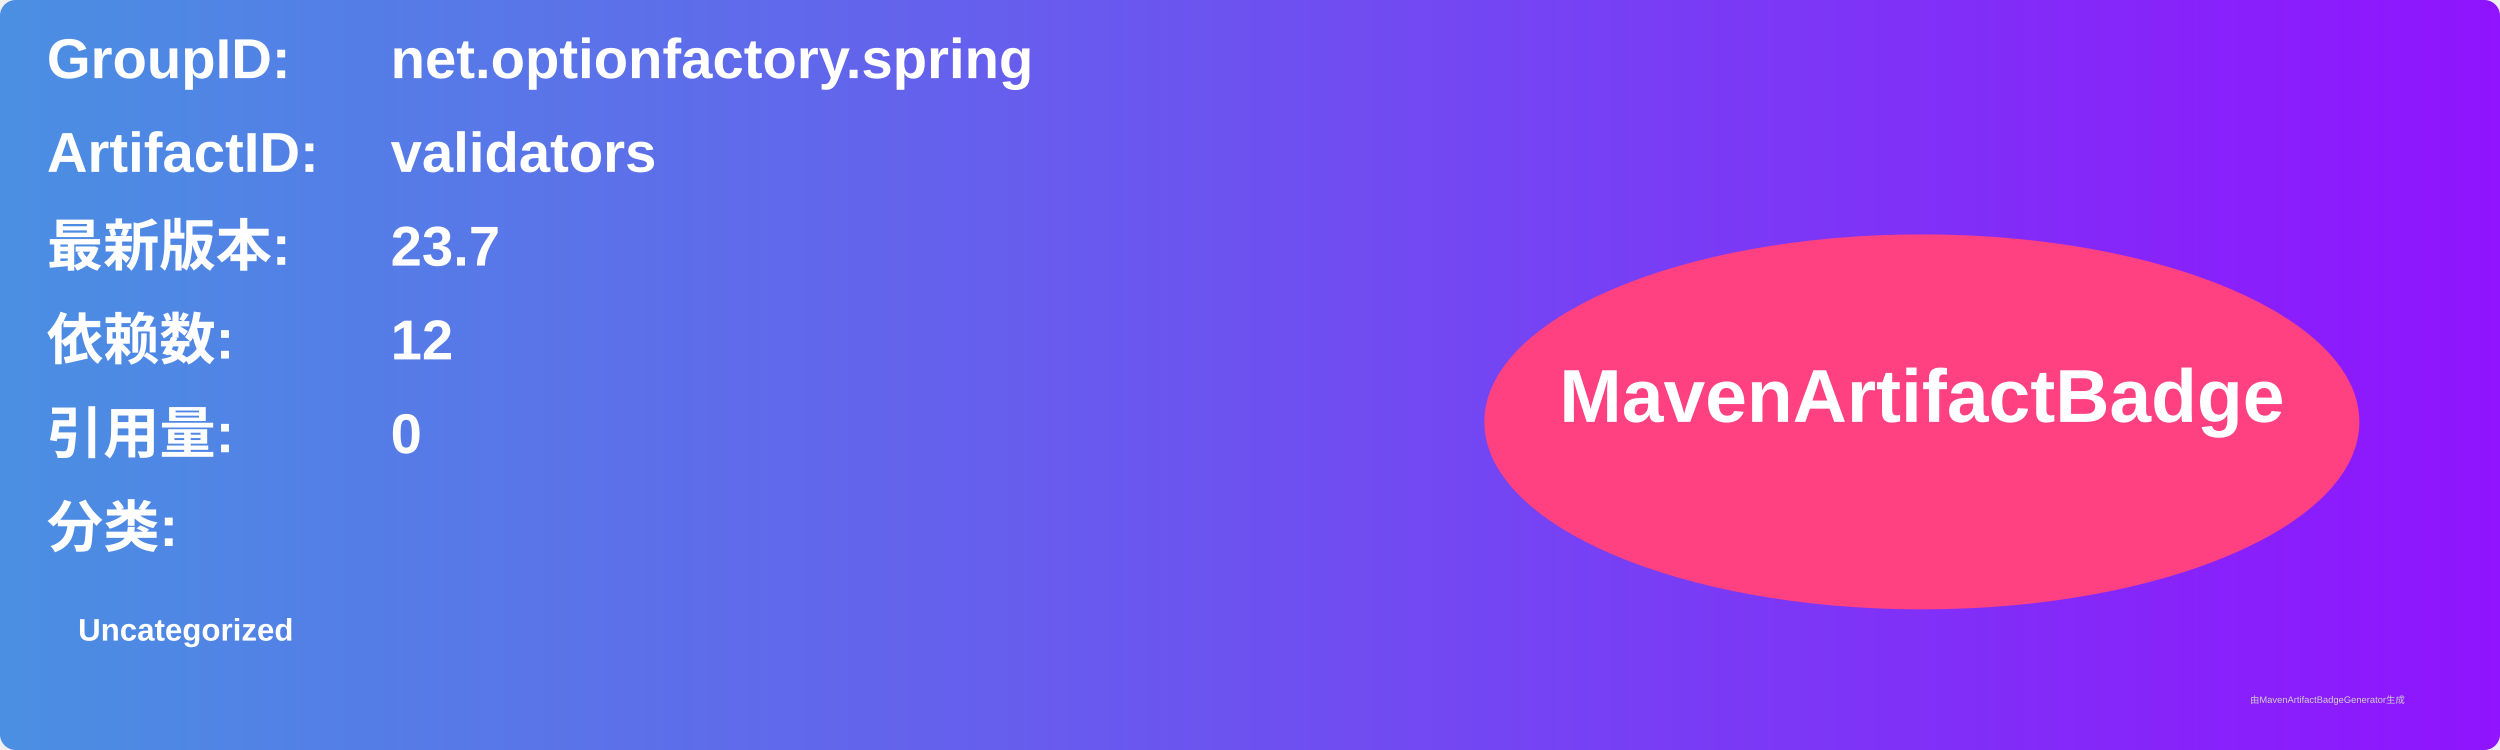
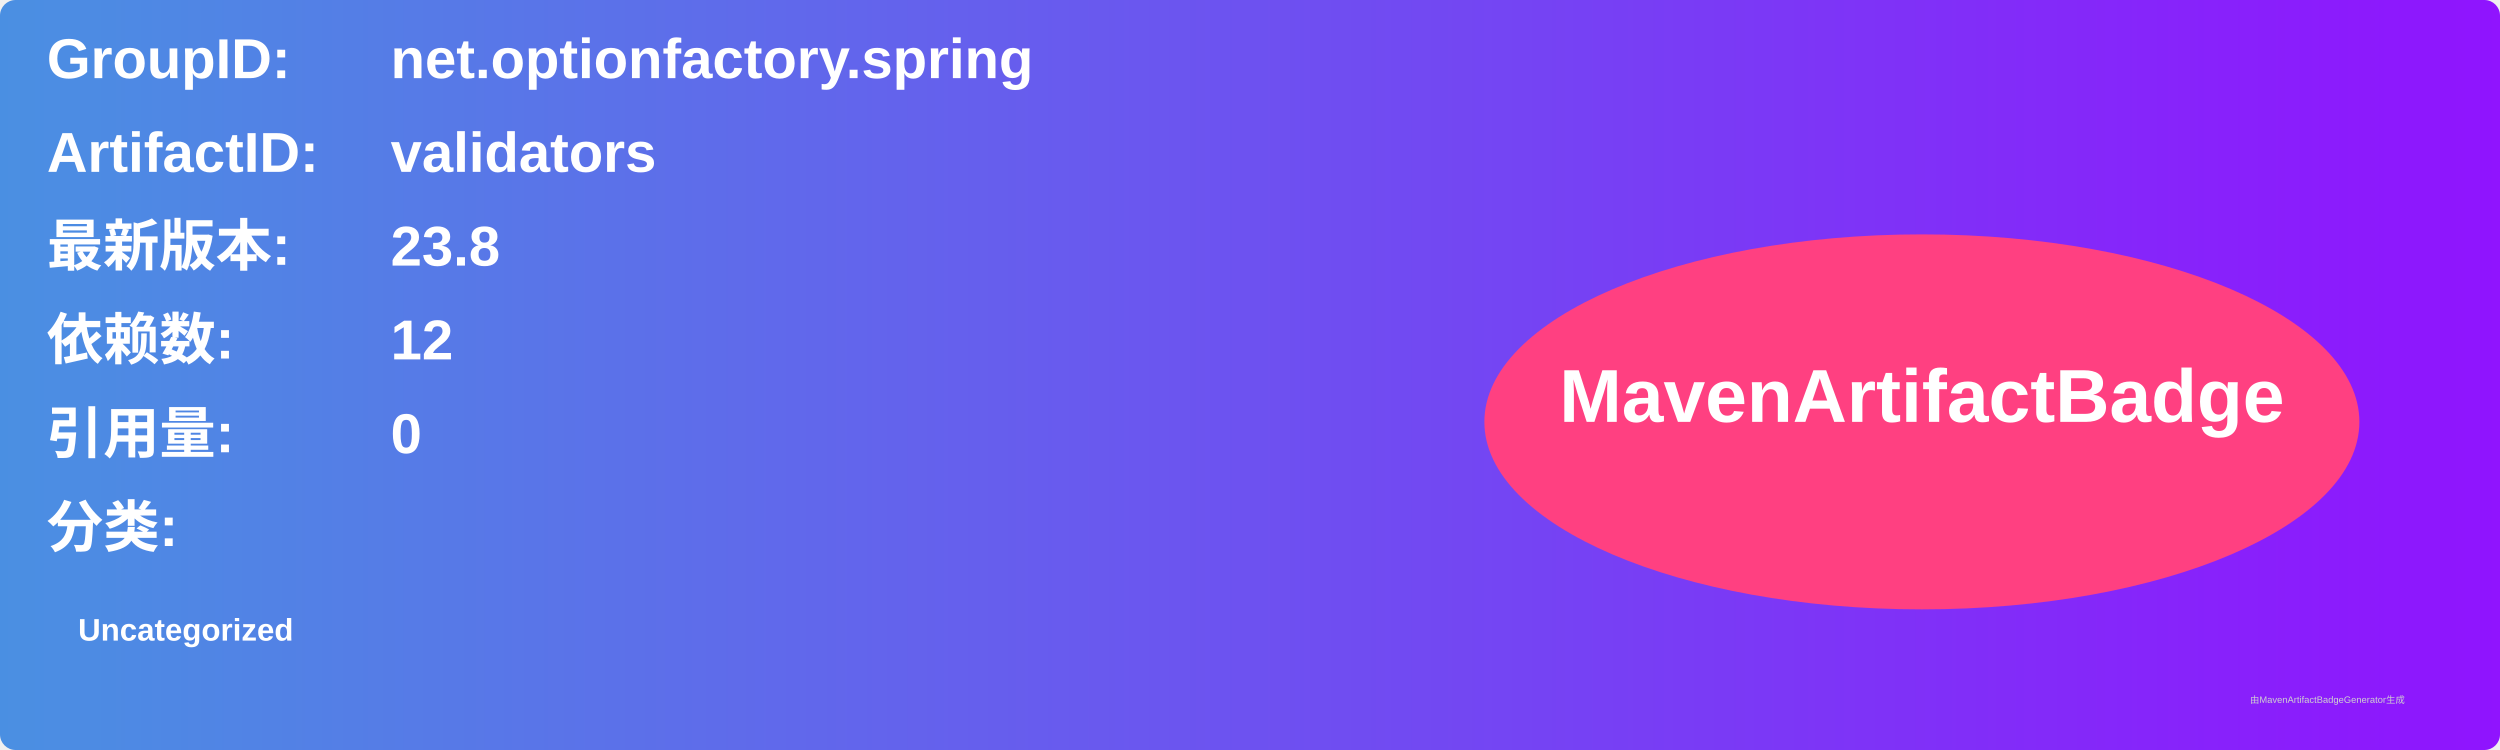
<svg xmlns="http://www.w3.org/2000/svg" width="800" height="240" viewBox="0 0 800 240">
  <linearGradient id="grad" x1="0%" y1="0%" x2="100%" y2="0%">
    <stop offset="0%" stop-color="#4a90e2" />
    <stop offset="100%" stop-color="#9013fe" />
  </linearGradient>
  <rect width="100%" height="100%" rx="5" ry="5" fill="url(#grad)" />
  <g transform="translate(15, 15)">
    <text x="0" y="10" font-family="Arial" font-size="18" fill="white" font-weight="bold" width="260">GroupID:</text>
    <text x="110" y="10" font-family="Arial" font-size="18" fill="white" font-weight="bold" width="460">net.optionfactory.spring</text>
    <text x="0" y="40" font-family="Arial" font-size="18" fill="white" font-weight="bold" width="260">ArtifactID:</text>
    <text x="110" y="40" font-family="Arial" font-size="18" fill="white" font-weight="bold" width="460">validators</text>
    <text x="0" y="70" font-family="Arial" font-size="18" fill="white" font-weight="bold">最新版本:</text>
    <text x="110" y="70" font-family="Arial" font-size="18" fill="white" font-weight="bold">
-       <tspan font-weight="bold">23.7</tspan>
+       <tspan font-weight="bold">23.8</tspan>
    </text>
    <text x="0" y="100" font-family="Arial" font-size="18" fill="white" font-weight="bold">依赖数: </text>
    <text x="110" y="100" font-family="Arial" font-size="18" fill="white">
      <tspan font-weight="bold">12</tspan>
    </text>
    <text x="0" y="130" font-family="Arial" font-size="18" fill="white" font-weight="bold">引用量: </text>
    <text x="110" y="130" font-family="Arial" font-size="18" fill="white">
      <tspan font-weight="bold">0</tspan>
    </text>
    <text x="0" y="160" font-family="Arial" font-size="18" fill="white" font-weight="bold">分类:</text>
    <text x="10" y="190" font-family="Arial" font-size="10" fill="white">
      <tspan font-weight="bold">Uncategorized</tspan>
    </text>
    <ellipse cx="600" cy="120" rx="140" ry="60" fill="#ff4081" />
    <text x="600" y="120" text-anchor="middle" font-family="Arial" font-size="24" fill="white" font-weight="bold">MavenArtifactBadge</text>
  </g>
  <text x="720" y="225" font-family="Arial" font-size="3" fill="#d0d0d0">由MavenArtifactBadgeGenerator生成</text>
</svg>
